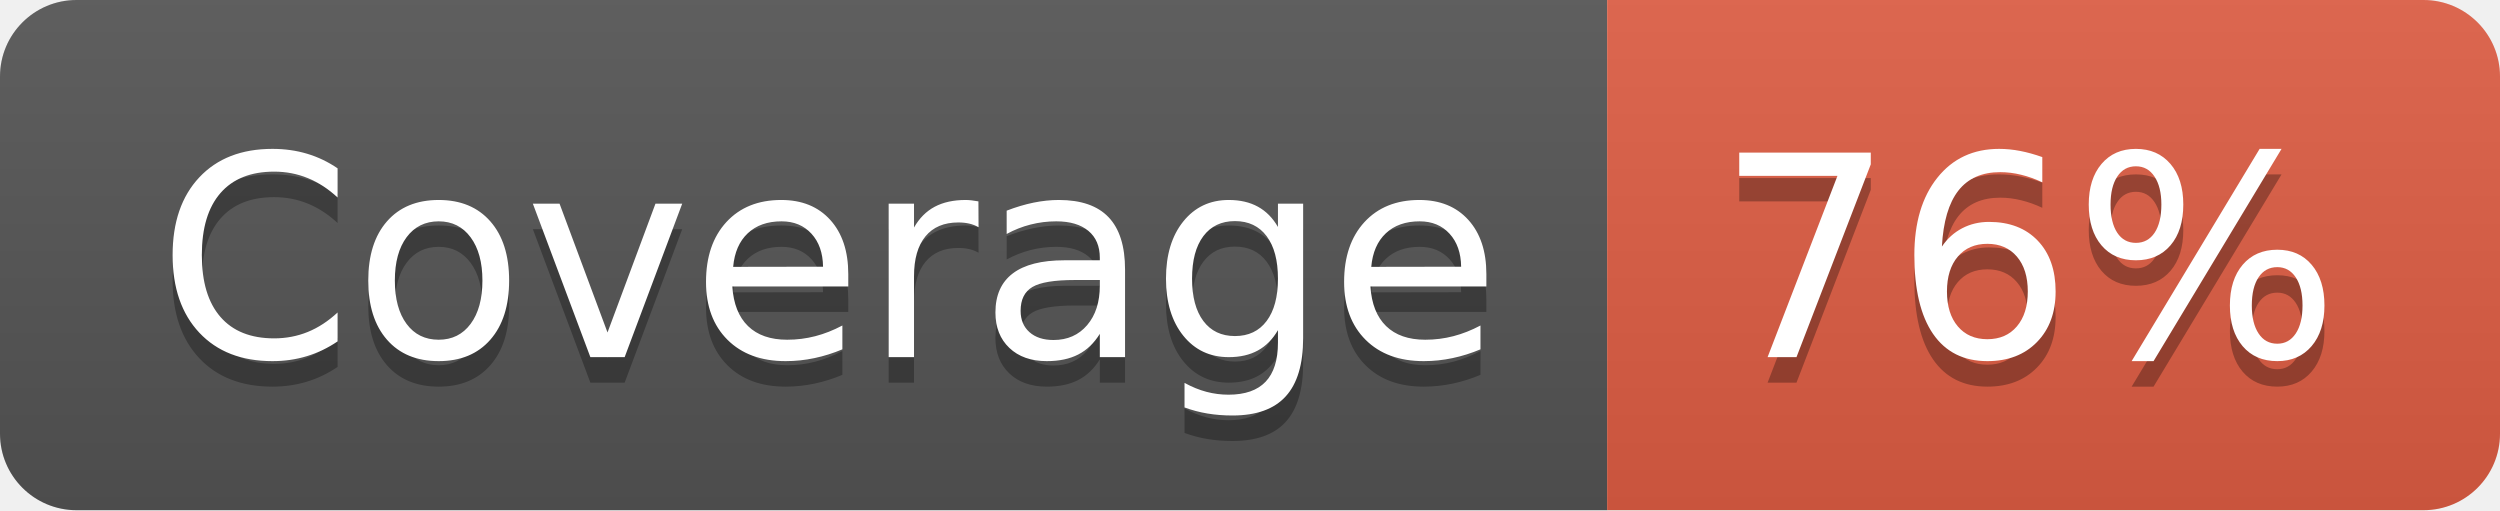
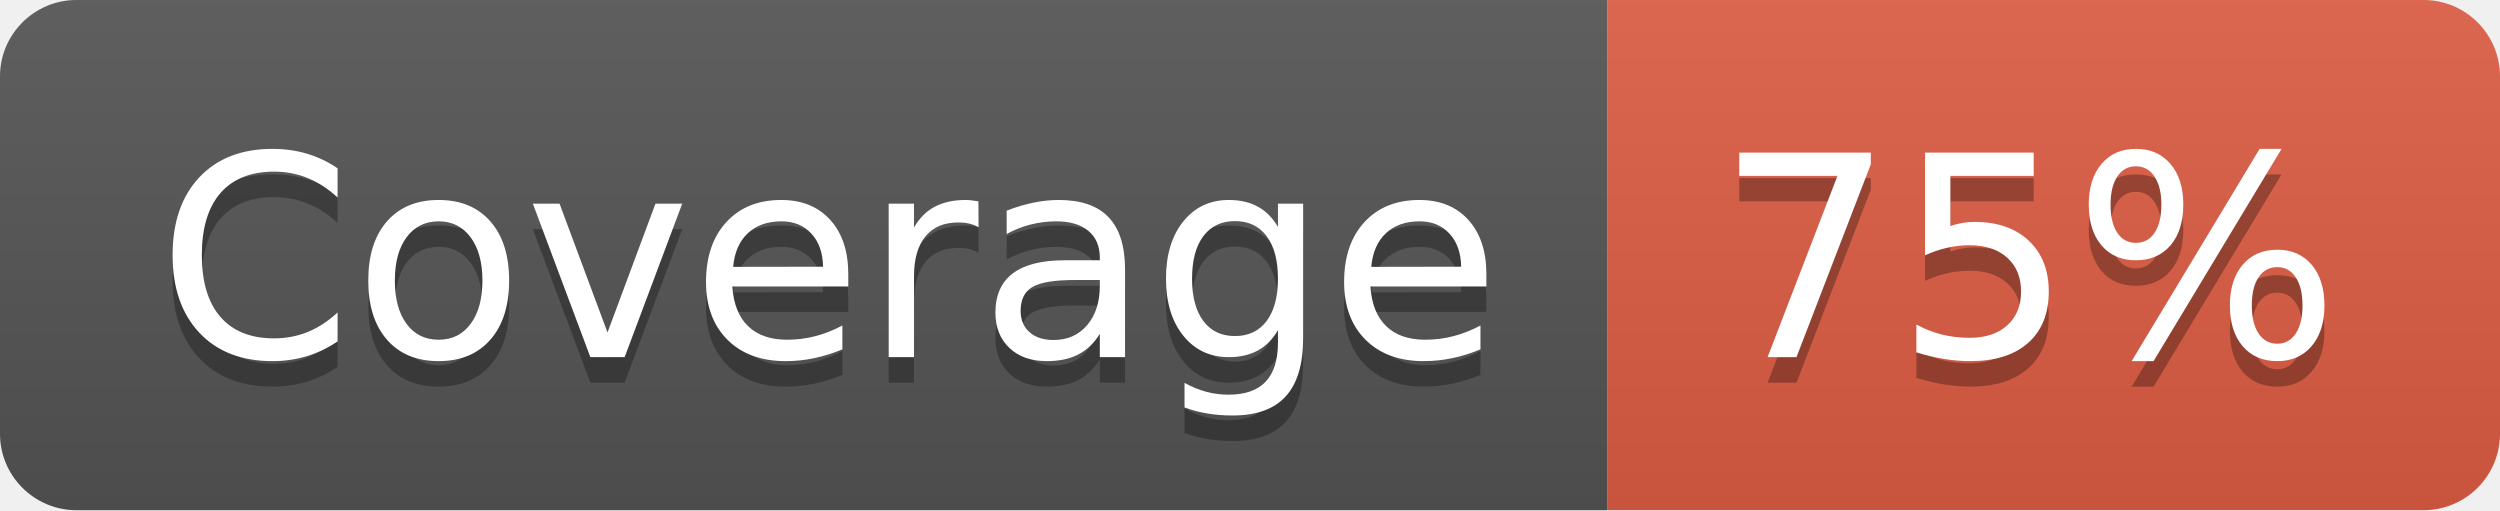
- <svg xmlns="http://www.w3.org/2000/svg" width="98" height="20" role="img" aria-label="Coverage: 76%">
+ <svg xmlns="http://www.w3.org/2000/svg" width="98" height="20" role="img" aria-label="Coverage: 75%">
  <linearGradient id="s" x2="0" y2="100%">
    <stop offset="0" stop-color="#bbb" stop-opacity=".1" />
    <stop offset="1" stop-opacity=".1" />
  </linearGradient>
  <clipPath id="r">
    <rect width="98" height="20" rx="3" fill="#fff" />
  </clipPath>
  <g clip-path="url(#r)">
    <rect width="63" height="20" fill="#555" />
    <rect x="63" width="35" height="20" fill="#e05d44" />
    <rect width="98" height="20" fill="url(#s)" />
  </g>
  <g fill="#fff" text-anchor="middle" font-family="Verdana,Geneva,DejaVu Sans,sans-serif" text-rendering="geometricPrecision" font-size="110">
    <text aria-hidden="true" x="325" y="150" fill="#010101" fill-opacity=".3" transform="scale(.1)" textLength="530">Coverage</text>
    <text x="325" y="140" transform="scale(.1)" fill="#fff" textLength="530">Coverage</text>
-     <text aria-hidden="true" x="795" y="150" fill="#010101" fill-opacity=".3" transform="scale(.1)" textLength="250">76%</text>
-     <text x="795" y="140" transform="scale(.1)" fill="#fff" textLength="250">76%</text>
+     <text aria-hidden="true" x="795" y="150" fill="#010101" fill-opacity=".3" transform="scale(.1)" textLength="250">75%</text>
+     <text x="795" y="140" transform="scale(.1)" fill="#fff" textLength="250">75%</text>
  </g>
</svg>
